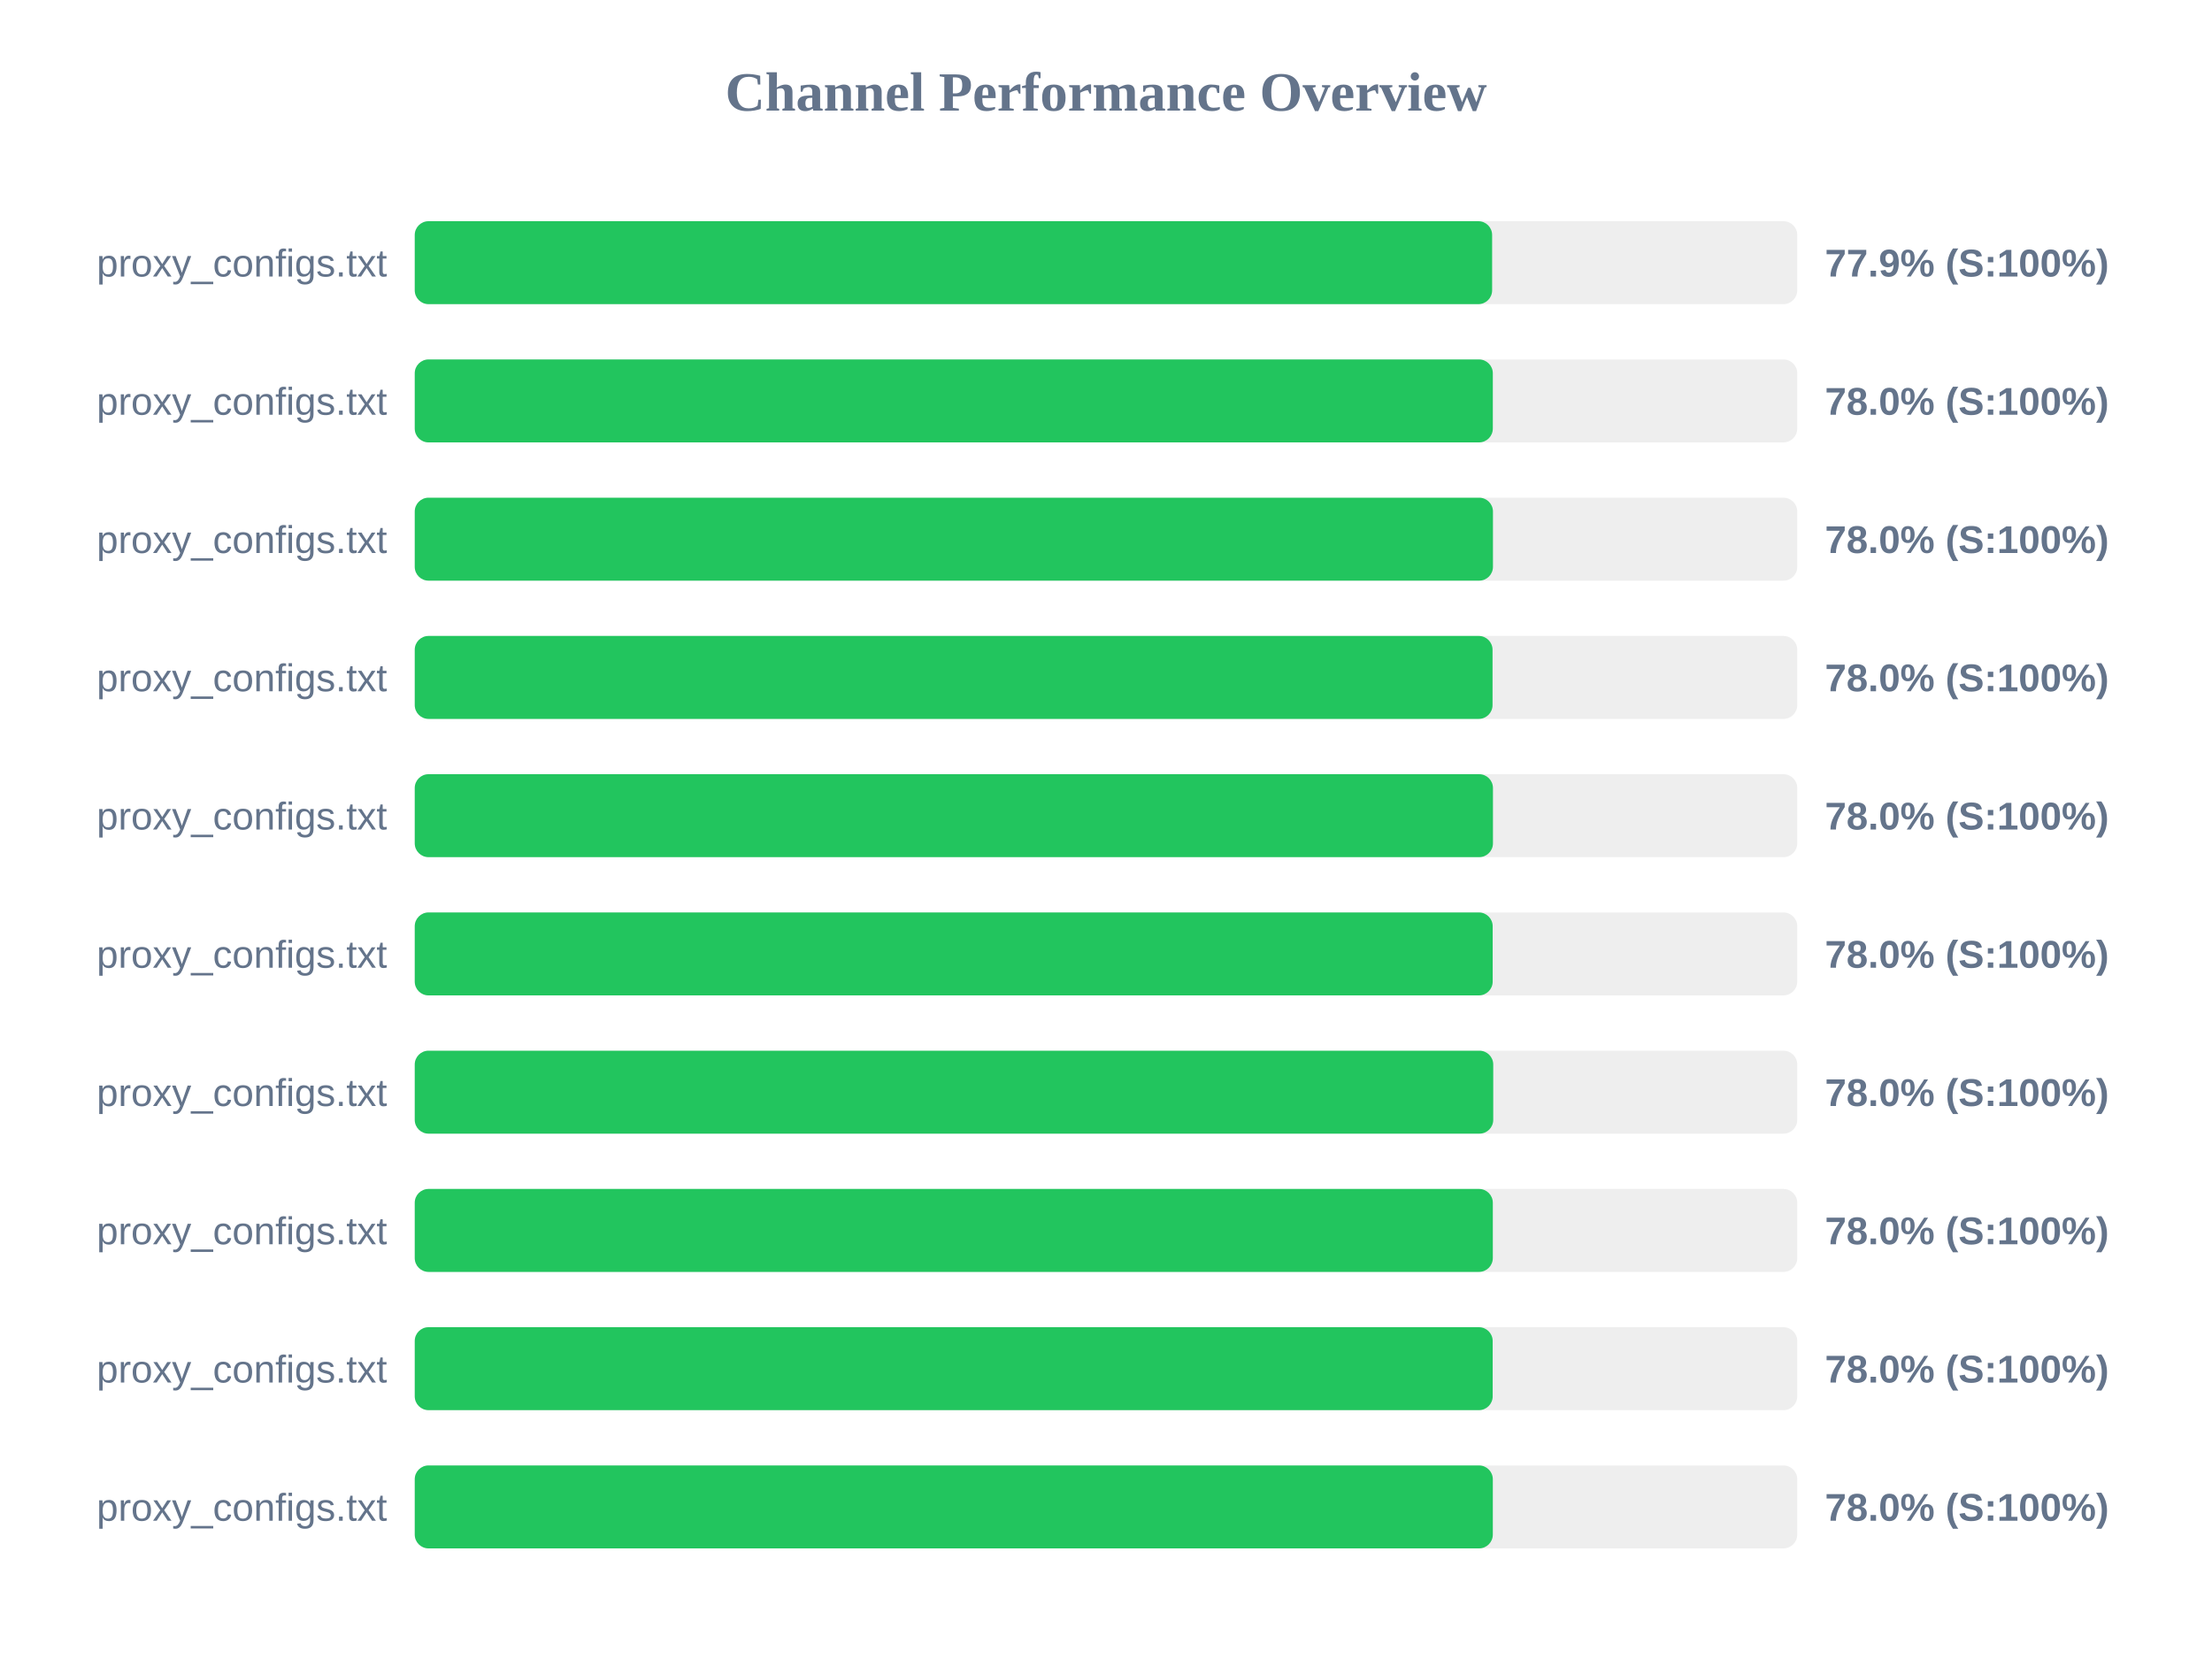
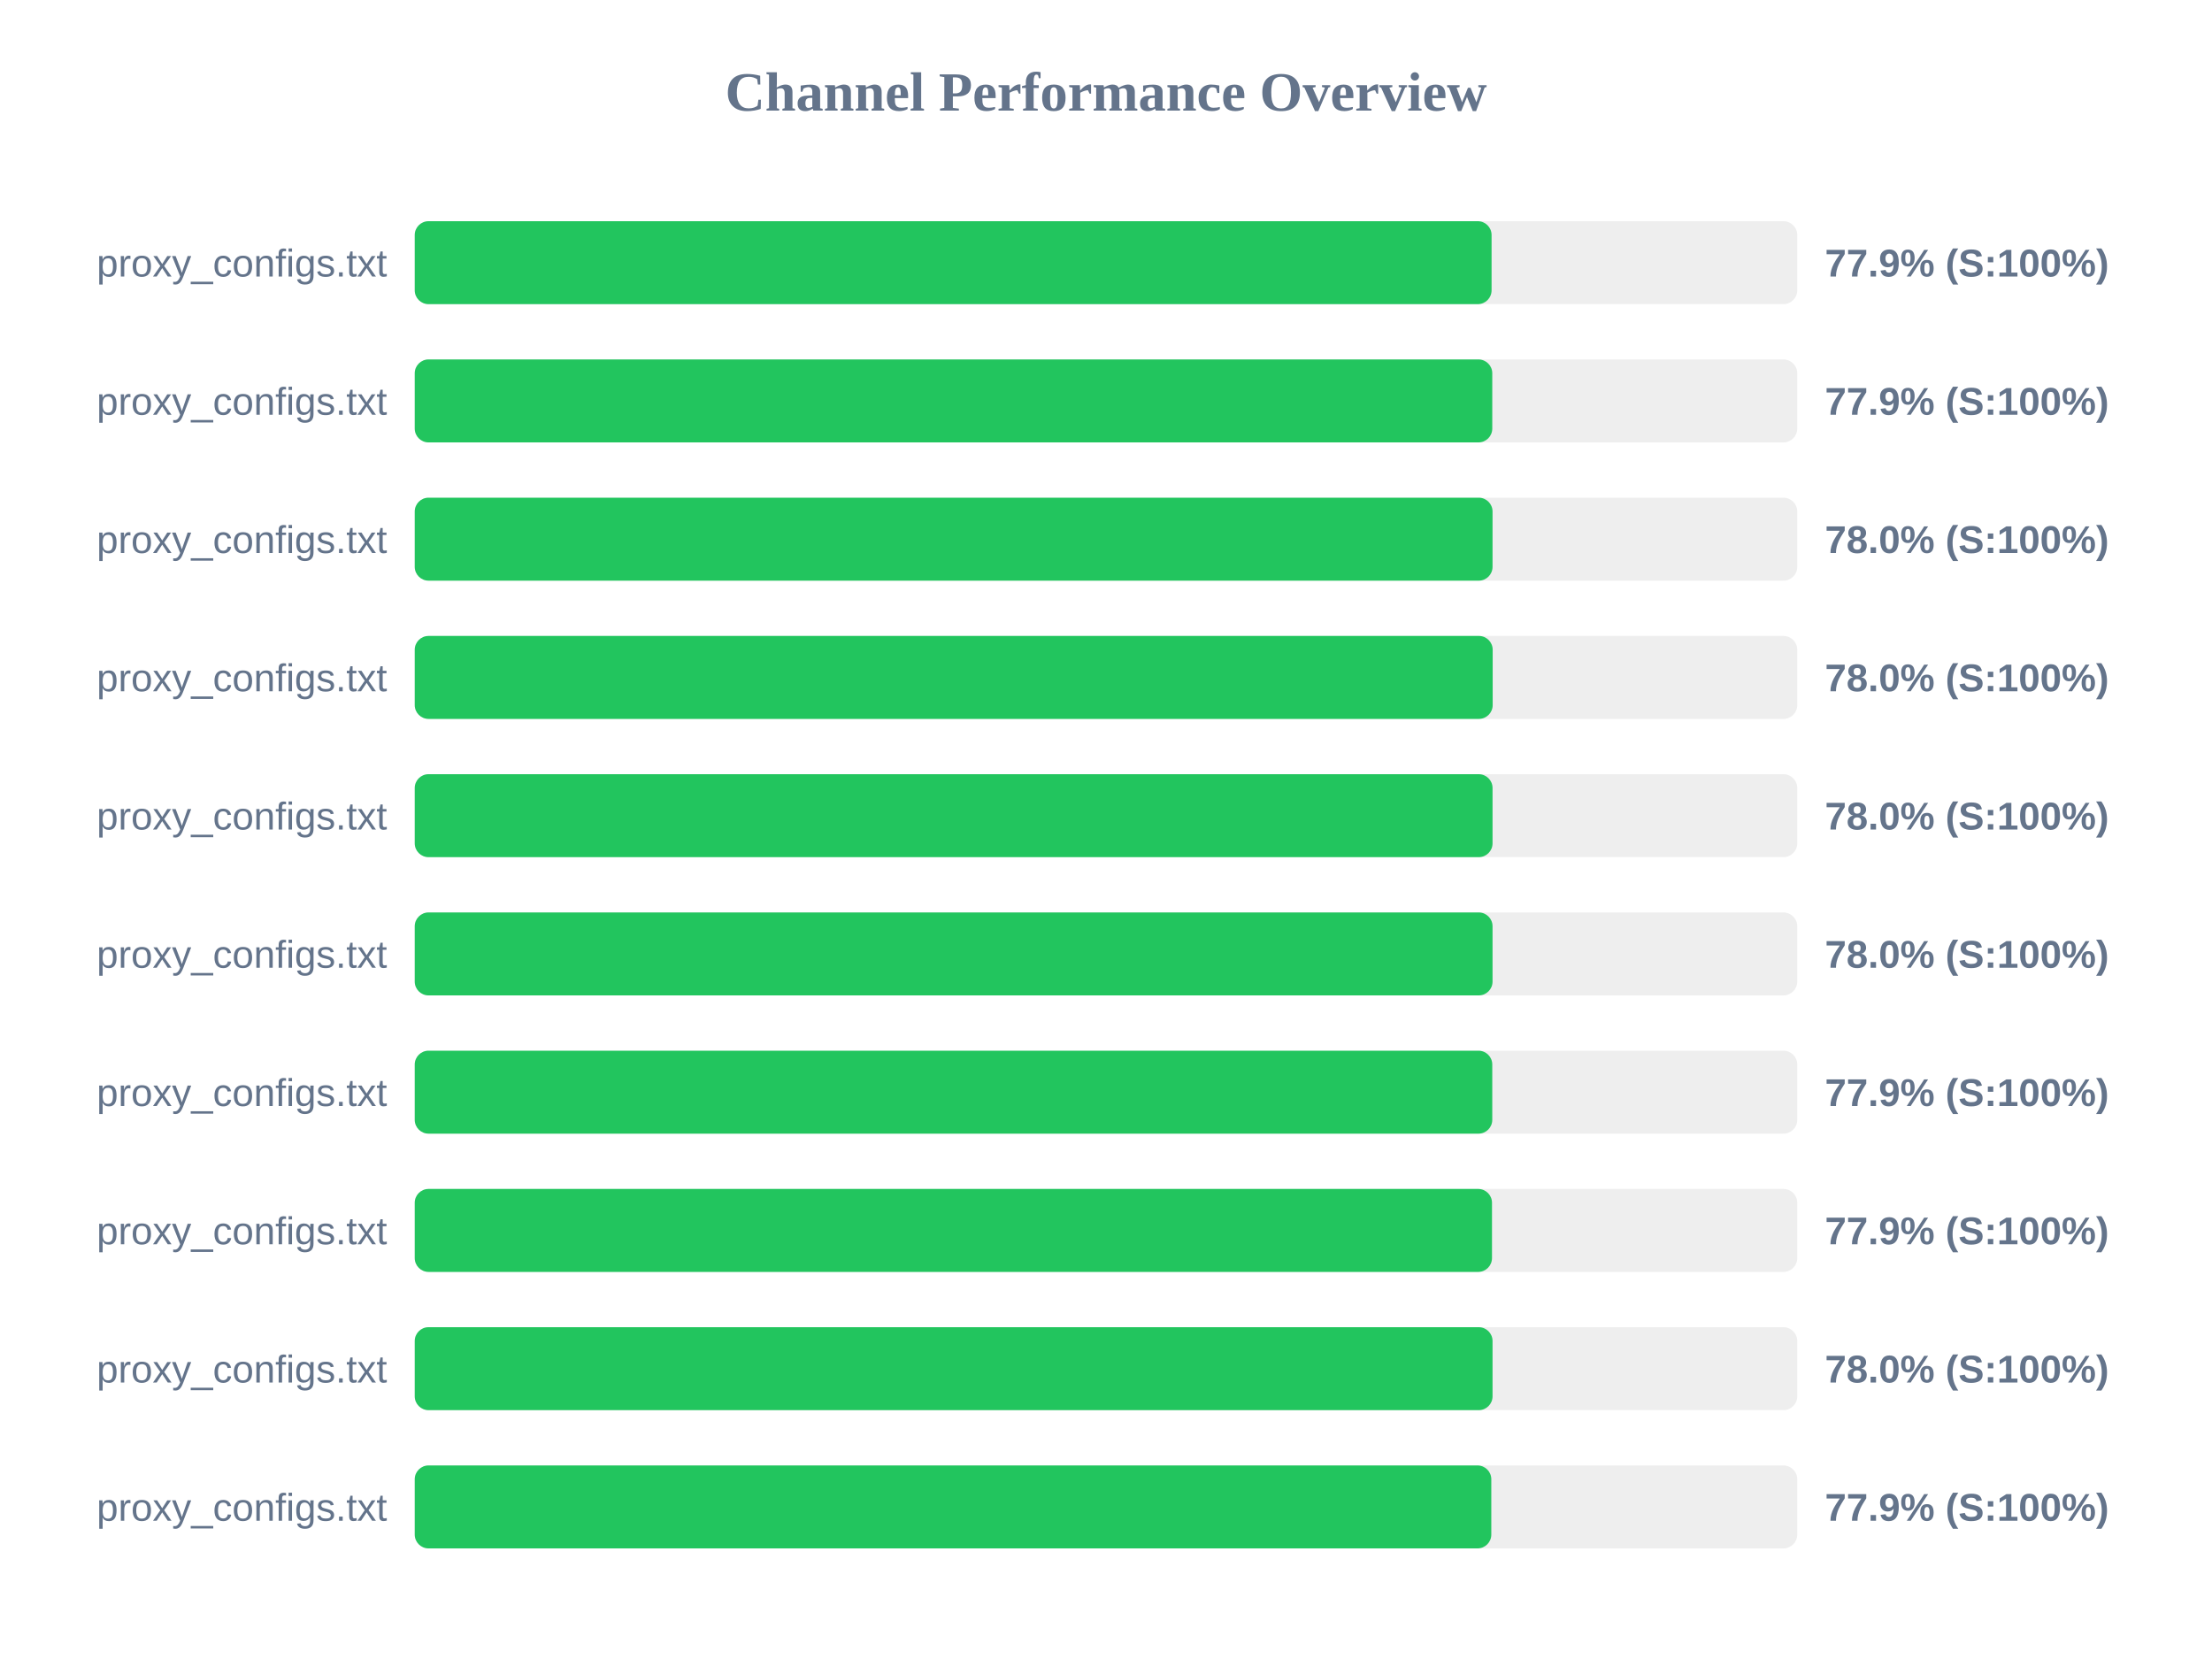
<svg xmlns="http://www.w3.org/2000/svg" width="800" height="600" version="1.1">
  <style>
        .row { font: 14px Arial; fill: #64748b; }
        .score { font: bold 14px Arial; fill: #64748b; }
    </style>
  <text x="400" y="40" text-anchor="middle" font-size="20px" font-weight="bold" fill="#64748b">Channel Performance Overview</text>
  <rect x="150" y="80" width="500" height="30" fill="#eee" rx="5" />
-   <rect x="150" y="80" width="389.65" height="30" fill="#22c55e" rx="5" />
+   <rect x="150" y="80" width="389.45" height="30" fill="#22c55e" rx="5" />
  <text x="140" y="100" text-anchor="end" class="row">proxy_configs.txt</text>
  <text x="660" y="100" text-anchor="start" class="score">77.9% (S:100%)</text>
  <rect x="150" y="130" width="500" height="30" fill="#eee" rx="5" />
-   <rect x="150" y="130" width="389.9" height="30" fill="#22c55e" rx="5" />
+   <rect x="150" y="130" width="389.7" height="30" fill="#22c55e" rx="5" />
  <text x="140" y="150" text-anchor="end" class="row">proxy_configs.txt</text>
-   <text x="660" y="150" text-anchor="start" class="score">78.0% (S:100%)</text>
+   <text x="660" y="150" text-anchor="start" class="score">77.9% (S:100%)</text>
  <rect x="150" y="180" width="500" height="30" fill="#eee" rx="5" />
-   <rect x="150" y="180" width="389.95" height="30" fill="#22c55e" rx="5" />
+   <rect x="150" y="180" width="389.8" height="30" fill="#22c55e" rx="5" />
  <text x="140" y="200" text-anchor="end" class="row">proxy_configs.txt</text>
  <text x="660" y="200" text-anchor="start" class="score">78.0% (S:100%)</text>
  <rect x="150" y="230" width="500" height="30" fill="#eee" rx="5" />
-   <rect x="150" y="230" width="389.8" height="30" fill="#22c55e" rx="5" />
+   <rect x="150" y="230" width="389.85" height="30" fill="#22c55e" rx="5" />
  <text x="140" y="250" text-anchor="end" class="row">proxy_configs.txt</text>
  <text x="660" y="250" text-anchor="start" class="score">78.0% (S:100%)</text>
  <rect x="150" y="280" width="500" height="30" fill="#eee" rx="5" />
-   <rect x="150" y="280" width="389.95" height="30" fill="#22c55e" rx="5" />
+   <rect x="150" y="280" width="389.8" height="30" fill="#22c55e" rx="5" />
  <text x="140" y="300" text-anchor="end" class="row">proxy_configs.txt</text>
  <text x="660" y="300" text-anchor="start" class="score">78.0% (S:100%)</text>
  <rect x="150" y="330" width="500" height="30" fill="#eee" rx="5" />
-   <rect x="150" y="330" width="389.85" height="30" fill="#22c55e" rx="5" />
+   <rect x="150" y="330" width="389.8" height="30" fill="#22c55e" rx="5" />
  <text x="140" y="350" text-anchor="end" class="row">proxy_configs.txt</text>
  <text x="660" y="350" text-anchor="start" class="score">78.0% (S:100%)</text>
  <rect x="150" y="380" width="500" height="30" fill="#eee" rx="5" />
-   <rect x="150" y="380" width="390.05" height="30" fill="#22c55e" rx="5" />
+   <rect x="150" y="380" width="389.7" height="30" fill="#22c55e" rx="5" />
  <text x="140" y="400" text-anchor="end" class="row">proxy_configs.txt</text>
-   <text x="660" y="400" text-anchor="start" class="score">78.0% (S:100%)</text>
+   <text x="660" y="400" text-anchor="start" class="score">77.9% (S:100%)</text>
  <rect x="150" y="430" width="500" height="30" fill="#eee" rx="5" />
-   <rect x="150" y="430" width="389.9" height="30" fill="#22c55e" rx="5" />
+   <rect x="150" y="430" width="389.6" height="30" fill="#22c55e" rx="5" />
  <text x="140" y="450" text-anchor="end" class="row">proxy_configs.txt</text>
-   <text x="660" y="450" text-anchor="start" class="score">78.0% (S:100%)</text>
+   <text x="660" y="450" text-anchor="start" class="score">77.9% (S:100%)</text>
  <rect x="150" y="480" width="500" height="30" fill="#eee" rx="5" />
-   <rect x="150" y="480" width="389.85" height="30" fill="#22c55e" rx="5" />
+   <rect x="150" y="480" width="389.8" height="30" fill="#22c55e" rx="5" />
  <text x="140" y="500" text-anchor="end" class="row">proxy_configs.txt</text>
  <text x="660" y="500" text-anchor="start" class="score">78.0% (S:100%)</text>
  <rect x="150" y="530" width="500" height="30" fill="#eee" rx="5" />
-   <rect x="150" y="530" width="389.9" height="30" fill="#22c55e" rx="5" />
+   <rect x="150" y="530" width="389.35" height="30" fill="#22c55e" rx="5" />
  <text x="140" y="550" text-anchor="end" class="row">proxy_configs.txt</text>
-   <text x="660" y="550" text-anchor="start" class="score">78.0% (S:100%)</text>
+   <text x="660" y="550" text-anchor="start" class="score">77.9% (S:100%)</text>
</svg>
